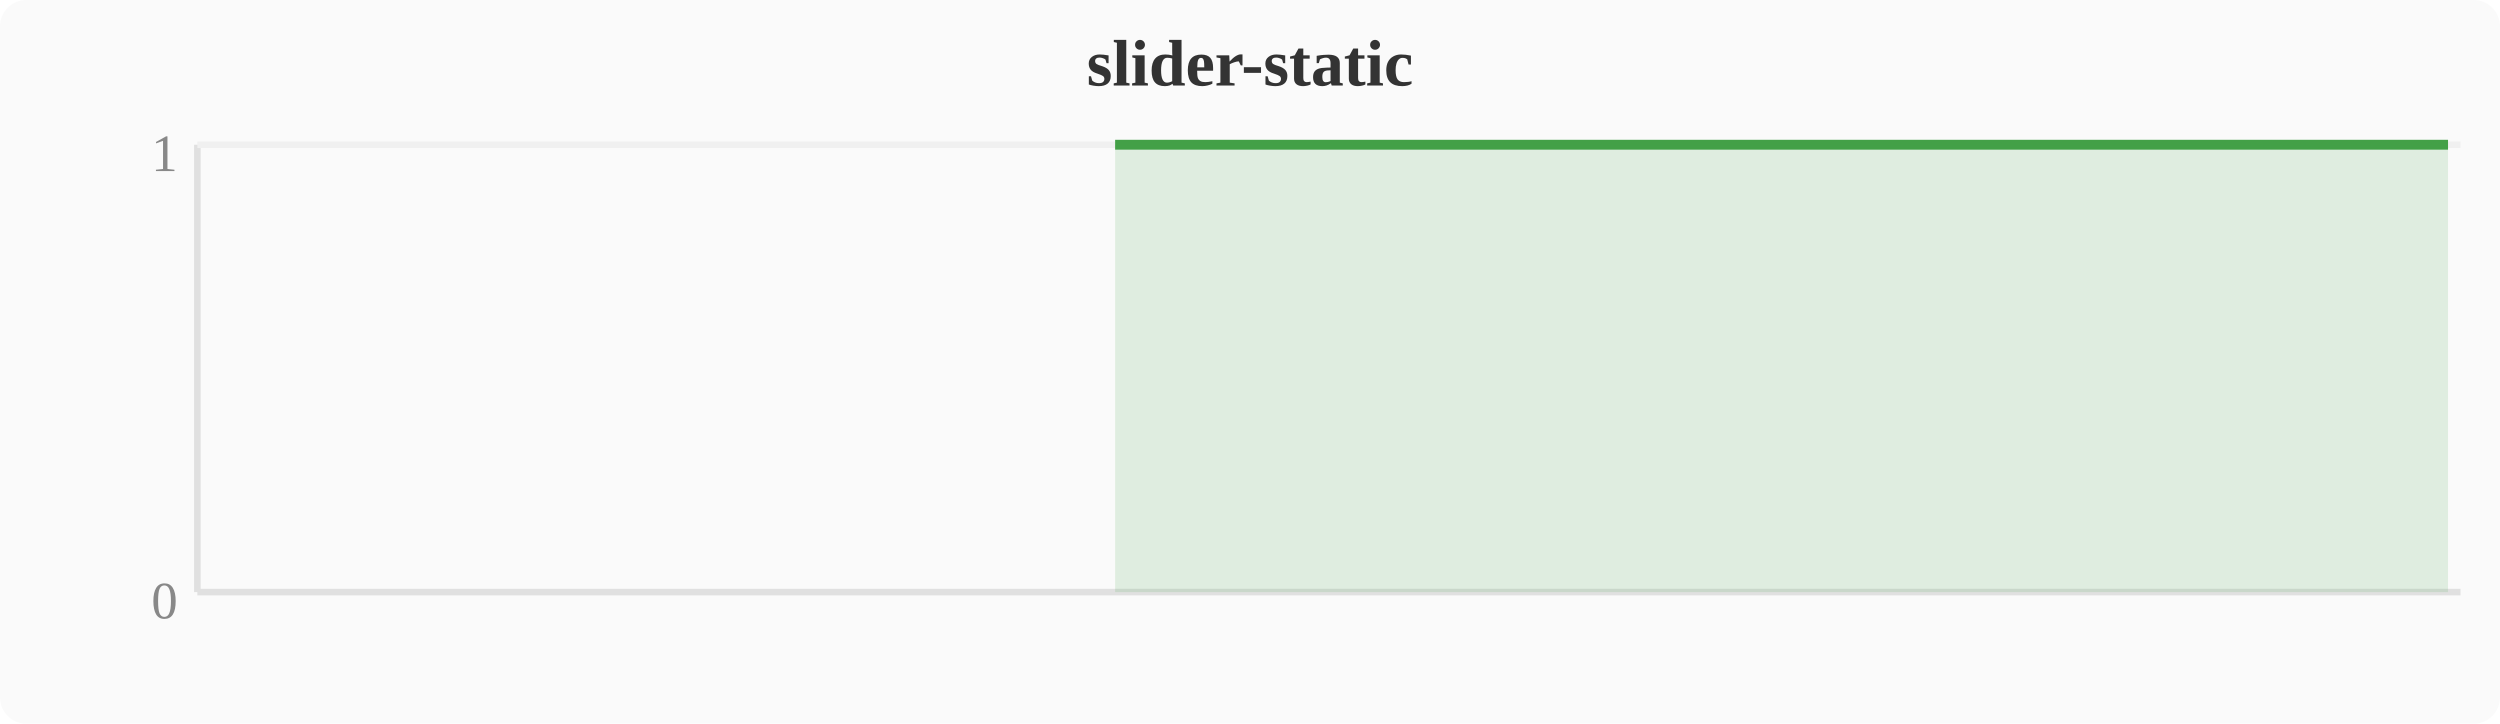
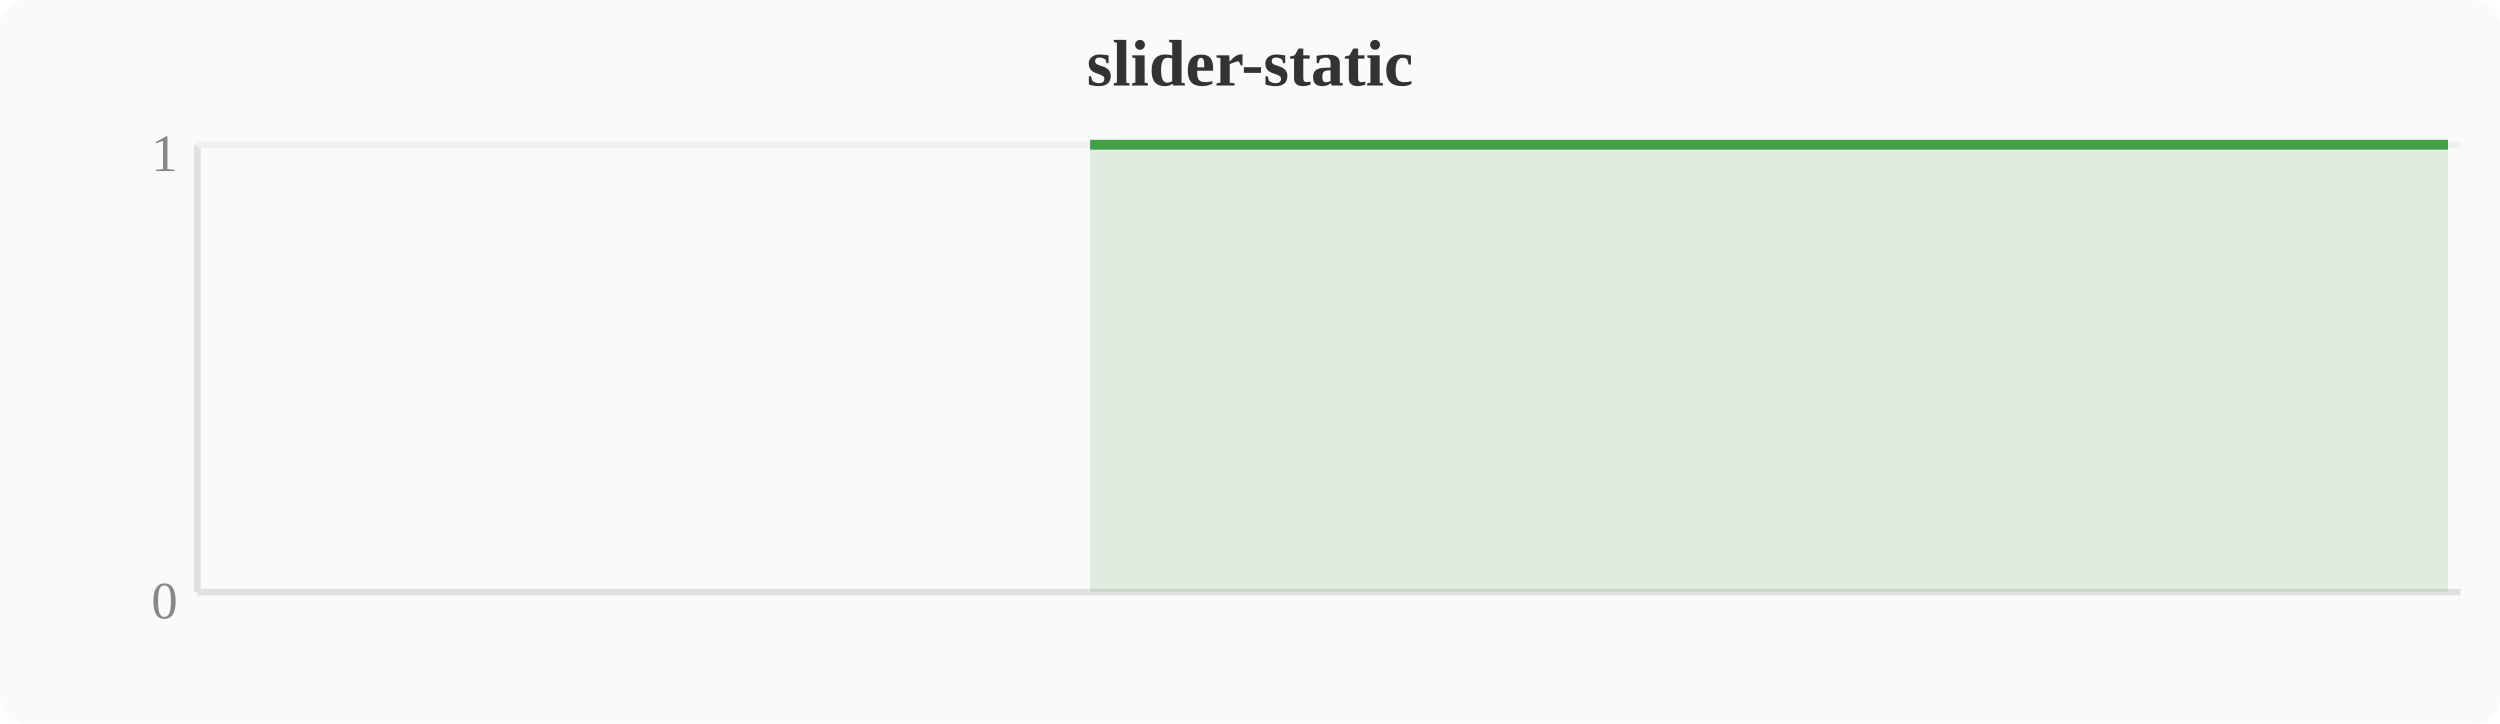
<svg xmlns="http://www.w3.org/2000/svg" width="380" height="110" viewBox="0 0 380 110">
  <rect width="380" height="110" fill="#fafafa" rx="4" />
  <text x="190" y="13" text-anchor="middle" font-size="10" font-weight="bold" fill="#333">slider-static</text>
  <line x1="30" y1="22" x2="30" y2="90" stroke="#e0e0e0" stroke-width="1" />
  <line x1="30" y1="90" x2="374" y2="90" stroke="#e0e0e0" stroke-width="1" />
  <line x1="30" y1="22" x2="374" y2="22" stroke="#f0f0f0" stroke-width="1" />
  <text x="27" y="94" text-anchor="end" font-size="8" fill="#888">0</text>
  <text x="27" y="26" text-anchor="end" font-size="8" fill="#888">1</text>
-   <polygon points="169.5,22.0 173.3,22.0 177.2,22.0 181.0,22.0 184.8,22.0 188.6,22.0 192.4,22.0 196.3,22.0 200.1,22.0 203.9,22.0 207.7,22.0 211.6,22.0 215.4,22.0 219.2,22.0 223.0,22.0 226.8,22.0 230.7,22.0 234.5,22.0 238.3,22.0 242.1,22.0 246.0,22.0 249.8,22.0 253.6,22.0 257.4,22.0 261.2,22.0 265.1,22.0 268.9,22.0 272.7,22.0 276.5,22.0 280.4,22.0 284.2,22.0 288.0,22.0 291.8,22.0 295.6,22.0 299.5,22.0 303.3,22.0 307.1,22.0 310.9,22.0 314.8,22.0 318.6,22.0 322.4,22.0 326.2,22.0 330.0,22.0 333.9,22.0 337.7,22.0 341.5,22.0 345.3,22.0 349.2,22.0 353.0,22.0 356.8,22.0 360.6,22.0 364.4,22.0 368.3,22.0 372.1,22.0 372.1,90 169.5,90" fill="#43a047" opacity="0.15" />
-   <polyline points="169.5,22.0 173.3,22.0 177.2,22.0 181.0,22.0 184.8,22.0 188.6,22.0 192.4,22.0 196.3,22.0 200.1,22.0 203.9,22.0 207.7,22.0 211.6,22.0 215.4,22.0 219.2,22.0 223.0,22.0 226.8,22.0 230.7,22.0 234.5,22.0 238.3,22.0 242.1,22.0 246.0,22.0 249.8,22.0 253.6,22.0 257.4,22.0 261.2,22.0 265.1,22.0 268.9,22.0 272.7,22.0 276.5,22.0 280.4,22.0 284.2,22.0 288.0,22.0 291.8,22.0 295.6,22.0 299.5,22.0 303.3,22.0 307.1,22.0 310.9,22.0 314.8,22.0 318.6,22.0 322.4,22.0 326.2,22.0 330.0,22.0 333.9,22.0 337.7,22.0 341.5,22.0 345.3,22.0 349.2,22.0 353.0,22.0 356.8,22.0 360.6,22.0 364.4,22.0 368.3,22.0 372.1,22.0" fill="none" stroke="#43a047" stroke-width="1.5" stroke-linejoin="round" />
+   <polygon points="165.7,22.0 169.5,22.0 173.3,22.0 177.2,22.0 181.0,22.0 184.8,22.0 188.6,22.0 192.4,22.0 196.3,22.0 200.1,22.0 203.9,22.0 207.7,22.0 211.6,22.0 215.4,22.0 219.2,22.0 223.0,22.0 226.8,22.0 230.7,22.0 234.5,22.0 238.3,22.0 242.1,22.0 246.0,22.0 249.8,22.0 253.6,22.0 257.4,22.0 261.2,22.0 265.1,22.0 268.9,22.0 272.7,22.0 276.5,22.0 280.4,22.0 284.2,22.0 288.0,22.0 291.8,22.0 295.6,22.0 299.5,22.0 303.3,22.0 307.1,22.0 310.9,22.0 314.8,22.0 318.6,22.0 322.4,22.0 326.2,22.0 330.0,22.0 333.9,22.0 337.7,22.0 341.5,22.0 345.3,22.0 349.2,22.0 353.0,22.0 356.8,22.0 360.6,22.0 364.4,22.0 368.3,22.0 372.1,22.0 372.1,90 165.7,90" fill="#43a047" opacity="0.15" />
+   <polyline points="165.7,22.0 169.5,22.0 173.3,22.0 177.2,22.0 181.0,22.0 184.8,22.0 188.6,22.0 192.4,22.0 196.3,22.0 200.1,22.0 203.9,22.0 207.7,22.0 211.6,22.0 215.4,22.0 219.2,22.0 223.0,22.0 226.8,22.0 230.7,22.0 234.5,22.0 238.3,22.0 242.1,22.0 246.0,22.0 249.8,22.0 253.6,22.0 257.4,22.0 261.2,22.0 265.1,22.0 268.9,22.0 272.7,22.0 276.5,22.0 280.4,22.0 284.2,22.0 288.0,22.0 291.8,22.0 295.6,22.0 299.5,22.0 303.3,22.0 307.1,22.0 310.9,22.0 314.8,22.0 318.6,22.0 322.4,22.0 326.2,22.0 330.0,22.0 333.9,22.0 337.7,22.0 341.5,22.0 345.3,22.0 349.2,22.0 353.0,22.0 356.8,22.0 360.6,22.0 364.4,22.0 368.3,22.0 372.1,22.0" fill="none" stroke="#43a047" stroke-width="1.5" stroke-linejoin="round" />
</svg>
